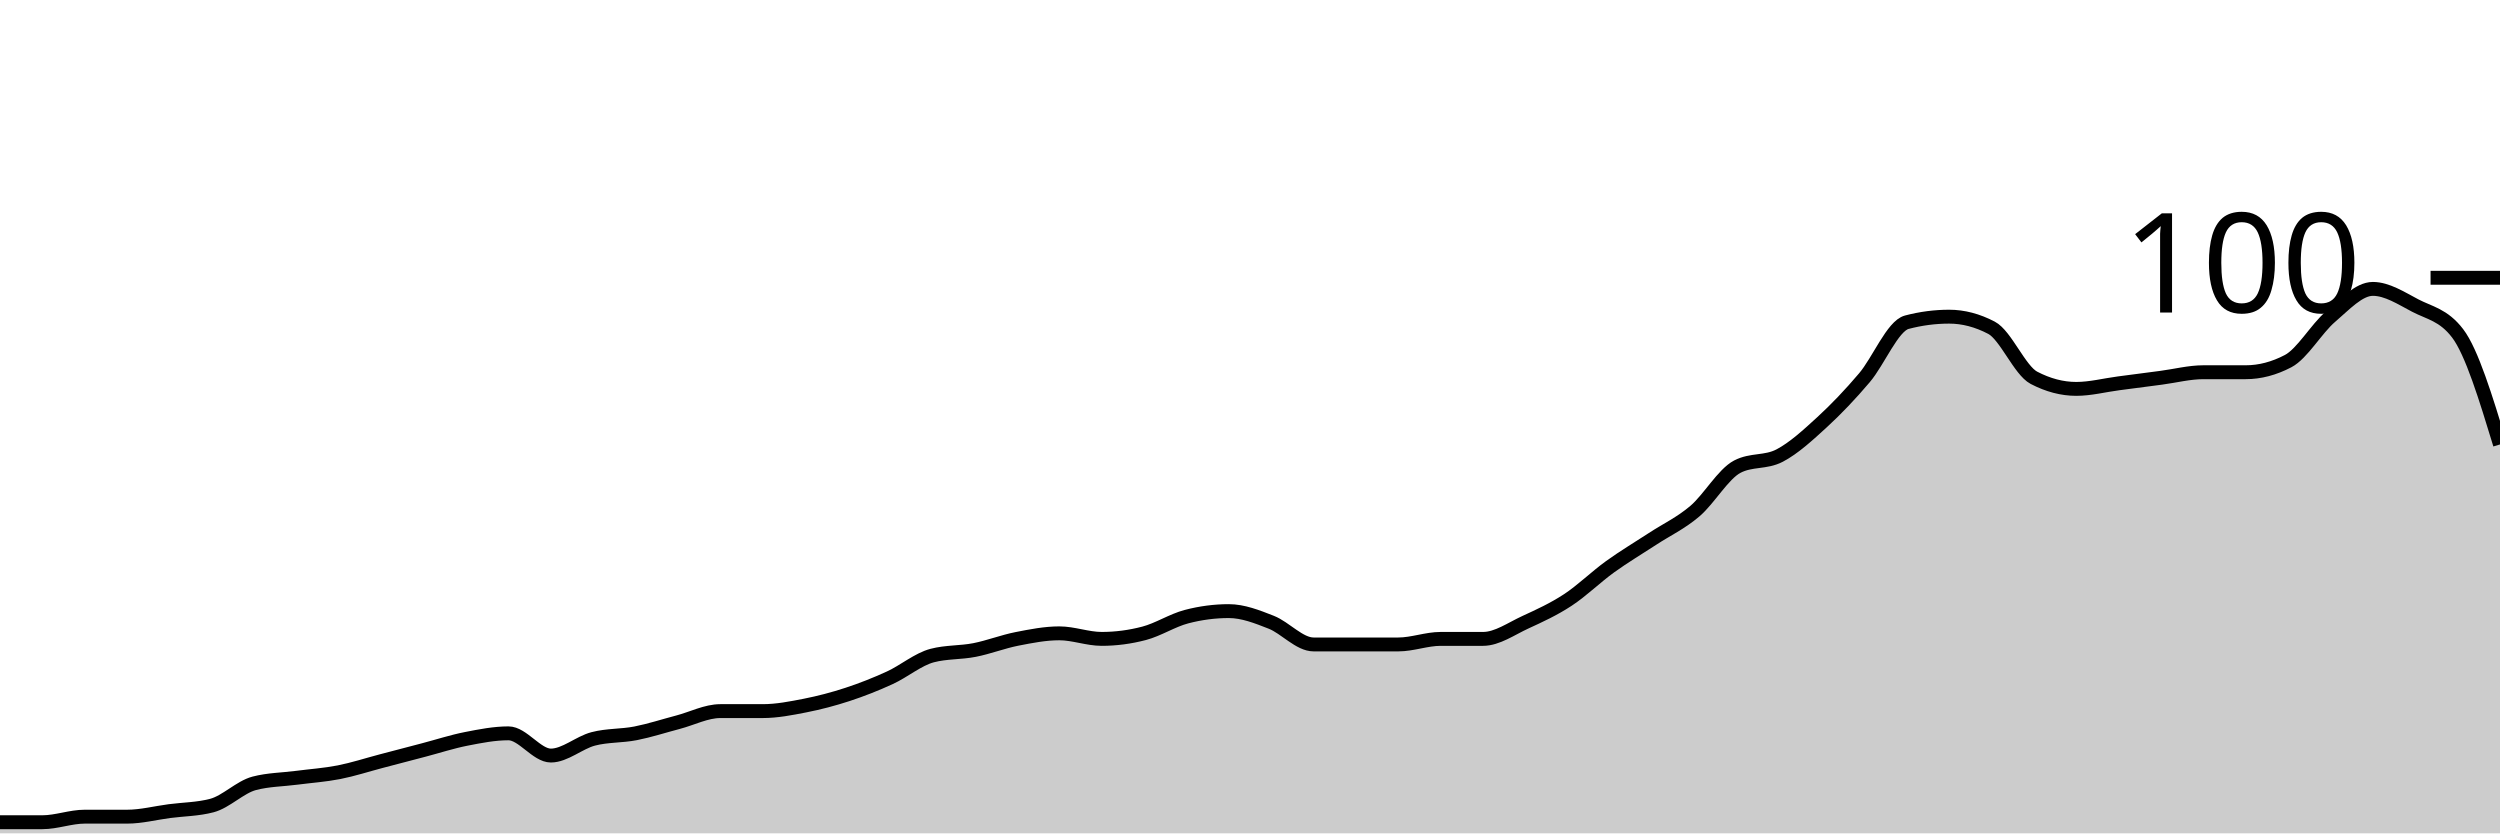
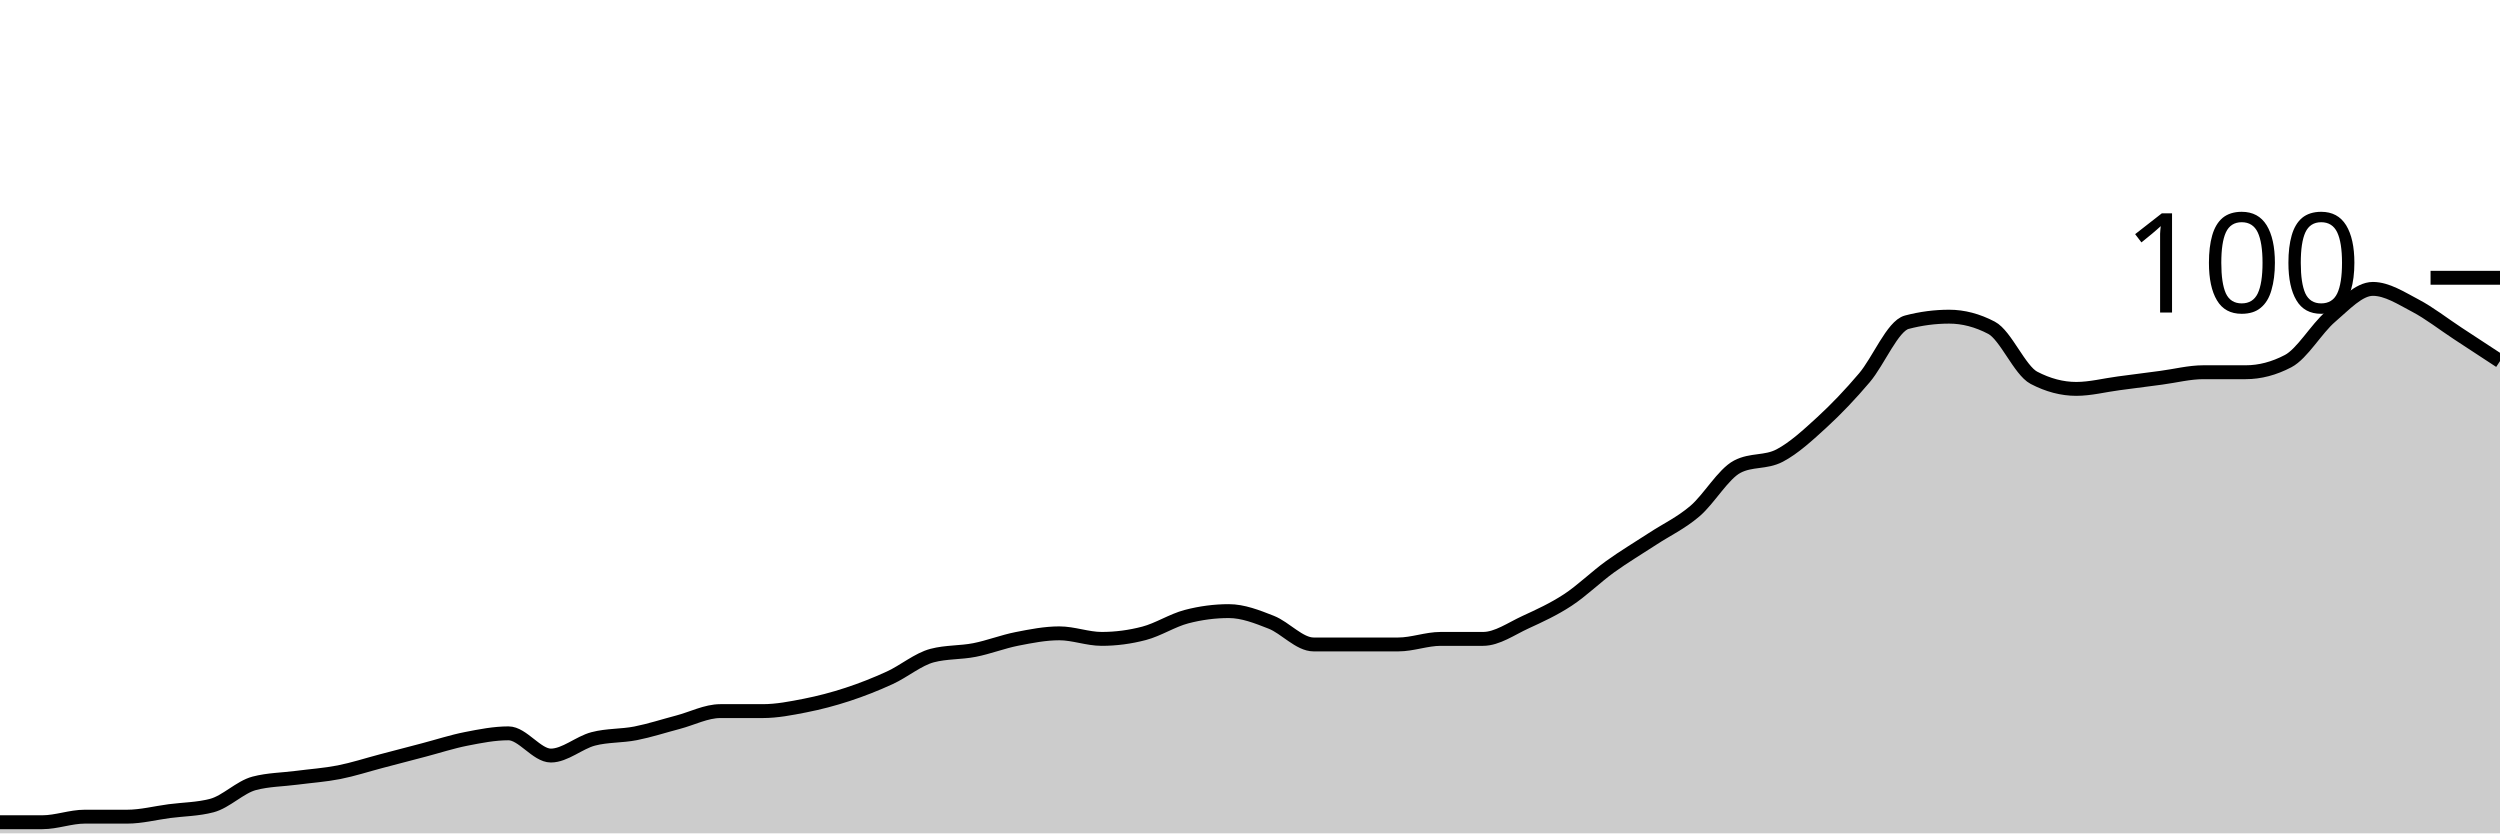
<svg xmlns="http://www.w3.org/2000/svg" viewBox="0 0 180 60">
  <g transform="translate(0,20)">
-     <path class="area" fill="rgba(0, 0, 0, 0.2)" d="M0,39.2C1.017,39.2,2.034,39.2,3.051,39.2C4.068,39.2,5.085,38.8,6.102,38.8C7.119,38.8,8.136,38.8,9.153,38.8C10.169,38.8,11.186,38.533,12.203,38.4C13.22,38.267,14.237,38.267,15.254,38C16.271,37.733,17.288,36.667,18.305,36.4C19.322,36.133,20.339,36.133,21.356,36C22.373,35.867,23.39,35.8,24.407,35.6C25.424,35.4,26.441,35.067,27.458,34.8C28.475,34.533,29.492,34.267,30.508,34C31.525,33.733,32.542,33.4,33.559,33.2C34.576,33,35.593,32.8,36.61,32.8C37.627,32.8,38.644,34.4,39.661,34.4C40.678,34.4,41.695,33.467,42.712,33.2C43.729,32.933,44.746,33,45.763,32.8C46.78,32.6,47.797,32.267,48.814,32C49.831,31.733,50.847,31.2,51.864,31.2C52.881,31.2,53.898,31.2,54.915,31.2C55.932,31.2,56.949,31,57.966,30.8C58.983,30.6,60,30.333,61.017,30C62.034,29.667,63.051,29.267,64.068,28.8C65.085,28.333,66.102,27.467,67.119,27.2C68.136,26.933,69.153,27,70.169,26.8C71.186,26.6,72.203,26.2,73.22,26C74.237,25.8,75.254,25.6,76.271,25.6C77.288,25.6,78.305,26,79.322,26C80.339,26,81.356,25.867,82.373,25.6C83.39,25.333,84.407,24.667,85.424,24.4C86.441,24.133,87.458,24,88.475,24C89.492,24,90.508,24.4,91.525,24.8C92.542,25.2,93.559,26.4,94.576,26.4C95.593,26.4,96.61,26.4,97.627,26.4C98.644,26.4,99.661,26.4,100.678,26.4C101.695,26.4,102.712,26,103.729,26C104.746,26,105.763,26,106.78,26C107.797,26,108.814,25.267,109.831,24.8C110.847,24.333,111.864,23.867,112.881,23.2C113.898,22.533,114.915,21.533,115.932,20.8C116.949,20.067,117.966,19.467,118.983,18.8C120,18.133,121.017,17.667,122.034,16.8C123.051,15.933,124.068,14.133,125.085,13.6C126.102,13.067,127.119,13.333,128.136,12.8C129.153,12.267,130.169,11.333,131.186,10.4C132.203,9.467,133.22,8.4,134.237,7.2C135.254,6,136.271,3.467,137.288,3.2C138.305,2.933,139.322,2.8,140.339,2.8C141.356,2.8,142.373,3.067,143.39,3.6C144.407,4.133,145.424,6.667,146.441,7.2C147.458,7.733,148.475,8,149.492,8C150.508,8,151.525,7.733,152.542,7.6C153.559,7.467,154.576,7.333,155.593,7.2C156.61,7.067,157.627,6.8,158.644,6.8C159.661,6.8,160.678,6.8,161.695,6.8C162.712,6.8,163.729,6.533,164.746,6C165.763,5.467,166.78,3.667,167.797,2.8C168.814,1.933,169.831,0.8,170.847,0.8C171.864,0.8,172.881,1.467,173.898,2C174.915,2.533,175.932,2.667,176.949,4C177.966,5.333,178.983,8.667,180,12L180,40C178.983,40,177.966,40,176.949,40C175.932,40,174.915,40,173.898,40C172.881,40,171.864,40,170.847,40C169.831,40,168.814,40,167.797,40C166.78,40,165.763,40,164.746,40C163.729,40,162.712,40,161.695,40C160.678,40,159.661,40,158.644,40C157.627,40,156.61,40,155.593,40C154.576,40,153.559,40,152.542,40C151.525,40,150.508,40,149.492,40C148.475,40,147.458,40,146.441,40C145.424,40,144.407,40,143.39,40C142.373,40,141.356,40,140.339,40C139.322,40,138.305,40,137.288,40C136.271,40,135.254,40,134.237,40C133.22,40,132.203,40,131.186,40C130.169,40,129.153,40,128.136,40C127.119,40,126.102,40,125.085,40C124.068,40,123.051,40,122.034,40C121.017,40,120,40,118.983,40C117.966,40,116.949,40,115.932,40C114.915,40,113.898,40,112.881,40C111.864,40,110.847,40,109.831,40C108.814,40,107.797,40,106.78,40C105.763,40,104.746,40,103.729,40C102.712,40,101.695,40,100.678,40C99.661,40,98.644,40,97.627,40C96.61,40,95.593,40,94.576,40C93.559,40,92.542,40,91.525,40C90.508,40,89.492,40,88.475,40C87.458,40,86.441,40,85.424,40C84.407,40,83.39,40,82.373,40C81.356,40,80.339,40,79.322,40C78.305,40,77.288,40,76.271,40C75.254,40,74.237,40,73.22,40C72.203,40,71.186,40,70.169,40C69.153,40,68.136,40,67.119,40C66.102,40,65.085,40,64.068,40C63.051,40,62.034,40,61.017,40C60,40,58.983,40,57.966,40C56.949,40,55.932,40,54.915,40C53.898,40,52.881,40,51.864,40C50.847,40,49.831,40,48.814,40C47.797,40,46.78,40,45.763,40C44.746,40,43.729,40,42.712,40C41.695,40,40.678,40,39.661,40C38.644,40,37.627,40,36.61,40C35.593,40,34.576,40,33.559,40C32.542,40,31.525,40,30.508,40C29.492,40,28.475,40,27.458,40C26.441,40,25.424,40,24.407,40C23.39,40,22.373,40,21.356,40C20.339,40,19.322,40,18.305,40C17.288,40,16.271,40,15.254,40C14.237,40,13.22,40,12.203,40C11.186,40,10.169,40,9.153,40C8.136,40,7.119,40,6.102,40C5.085,40,4.068,40,3.051,40C2.034,40,1.017,40,0,40Z" />
-     <path class="line" stroke="black" fill="none" d="M0,39.2C1.017,39.2,2.034,39.2,3.051,39.2C4.068,39.2,5.085,38.8,6.102,38.8C7.119,38.8,8.136,38.8,9.153,38.8C10.169,38.8,11.186,38.533,12.203,38.4C13.22,38.267,14.237,38.267,15.254,38C16.271,37.733,17.288,36.667,18.305,36.4C19.322,36.133,20.339,36.133,21.356,36C22.373,35.867,23.39,35.8,24.407,35.6C25.424,35.4,26.441,35.067,27.458,34.8C28.475,34.533,29.492,34.267,30.508,34C31.525,33.733,32.542,33.4,33.559,33.2C34.576,33,35.593,32.8,36.61,32.8C37.627,32.8,38.644,34.4,39.661,34.4C40.678,34.4,41.695,33.467,42.712,33.2C43.729,32.933,44.746,33,45.763,32.8C46.78,32.6,47.797,32.267,48.814,32C49.831,31.733,50.847,31.2,51.864,31.2C52.881,31.2,53.898,31.2,54.915,31.2C55.932,31.2,56.949,31,57.966,30.8C58.983,30.6,60,30.333,61.017,30C62.034,29.667,63.051,29.267,64.068,28.8C65.085,28.333,66.102,27.467,67.119,27.2C68.136,26.933,69.153,27,70.169,26.8C71.186,26.6,72.203,26.2,73.22,26C74.237,25.8,75.254,25.6,76.271,25.6C77.288,25.6,78.305,26,79.322,26C80.339,26,81.356,25.867,82.373,25.6C83.39,25.333,84.407,24.667,85.424,24.4C86.441,24.133,87.458,24,88.475,24C89.492,24,90.508,24.4,91.525,24.8C92.542,25.2,93.559,26.4,94.576,26.4C95.593,26.4,96.61,26.4,97.627,26.4C98.644,26.4,99.661,26.4,100.678,26.4C101.695,26.4,102.712,26,103.729,26C104.746,26,105.763,26,106.78,26C107.797,26,108.814,25.267,109.831,24.8C110.847,24.333,111.864,23.867,112.881,23.2C113.898,22.533,114.915,21.533,115.932,20.8C116.949,20.067,117.966,19.467,118.983,18.8C120,18.133,121.017,17.667,122.034,16.8C123.051,15.933,124.068,14.133,125.085,13.6C126.102,13.067,127.119,13.333,128.136,12.8C129.153,12.267,130.169,11.333,131.186,10.4C132.203,9.467,133.22,8.4,134.237,7.2C135.254,6,136.271,3.467,137.288,3.2C138.305,2.933,139.322,2.8,140.339,2.8C141.356,2.8,142.373,3.067,143.39,3.6C144.407,4.133,145.424,6.667,146.441,7.2C147.458,7.733,148.475,8,149.492,8C150.508,8,151.525,7.733,152.542,7.6C153.559,7.467,154.576,7.333,155.593,7.2C156.61,7.067,157.627,6.8,158.644,6.8C159.661,6.8,160.678,6.8,161.695,6.8C162.712,6.8,163.729,6.533,164.746,6C165.763,5.467,166.78,3.667,167.797,2.8C168.814,1.933,169.831,0.8,170.847,0.8C171.864,0.8,172.881,1.467,173.898,2C174.915,2.533,175.932,2.667,176.949,4C177.966,5.333,178.983,8.667,180,12" />
+     <path class="area" fill="rgba(0, 0, 0, 0.2)" d="M0,39.2C1.017,39.2,2.034,39.2,3.051,39.2C4.068,39.2,5.085,38.8,6.102,38.8C7.119,38.8,8.136,38.8,9.153,38.8C10.169,38.8,11.186,38.533,12.203,38.4C13.22,38.267,14.237,38.267,15.254,38C16.271,37.733,17.288,36.667,18.305,36.4C19.322,36.133,20.339,36.133,21.356,36C22.373,35.867,23.39,35.8,24.407,35.6C25.424,35.4,26.441,35.067,27.458,34.8C28.475,34.533,29.492,34.267,30.508,34C31.525,33.733,32.542,33.4,33.559,33.2C34.576,33,35.593,32.8,36.61,32.8C37.627,32.8,38.644,34.4,39.661,34.4C40.678,34.4,41.695,33.467,42.712,33.2C43.729,32.933,44.746,33,45.763,32.8C46.78,32.6,47.797,32.267,48.814,32C49.831,31.733,50.847,31.2,51.864,31.2C52.881,31.2,53.898,31.2,54.915,31.2C55.932,31.2,56.949,31,57.966,30.8C58.983,30.6,60,30.333,61.017,30C62.034,29.667,63.051,29.267,64.068,28.8C65.085,28.333,66.102,27.467,67.119,27.2C68.136,26.933,69.153,27,70.169,26.8C71.186,26.6,72.203,26.2,73.22,26C74.237,25.8,75.254,25.6,76.271,25.6C77.288,25.6,78.305,26,79.322,26C80.339,26,81.356,25.867,82.373,25.6C83.39,25.333,84.407,24.667,85.424,24.4C86.441,24.133,87.458,24,88.475,24C89.492,24,90.508,24.4,91.525,24.8C92.542,25.2,93.559,26.4,94.576,26.4C95.593,26.4,96.61,26.4,97.627,26.4C98.644,26.4,99.661,26.4,100.678,26.4C101.695,26.4,102.712,26,103.729,26C104.746,26,105.763,26,106.78,26C107.797,26,108.814,25.267,109.831,24.8C110.847,24.333,111.864,23.867,112.881,23.2C113.898,22.533,114.915,21.533,115.932,20.8C116.949,20.067,117.966,19.467,118.983,18.8C120,18.133,121.017,17.667,122.034,16.8C123.051,15.933,124.068,14.133,125.085,13.6C126.102,13.067,127.119,13.333,128.136,12.8C129.153,12.267,130.169,11.333,131.186,10.4C132.203,9.467,133.22,8.4,134.237,7.2C135.254,6,136.271,3.467,137.288,3.2C138.305,2.933,139.322,2.8,140.339,2.8C141.356,2.8,142.373,3.067,143.39,3.6C144.407,4.133,145.424,6.667,146.441,7.2C147.458,7.733,148.475,8,149.492,8C150.508,8,151.525,7.733,152.542,7.6C153.559,7.467,154.576,7.333,155.593,7.2C156.61,7.067,157.627,6.8,158.644,6.8C159.661,6.8,160.678,6.8,161.695,6.8C162.712,6.8,163.729,6.533,164.746,6C165.763,5.467,166.78,3.667,167.797,2.8C168.814,1.933,169.831,0.8,170.847,0.8C171.864,0.8,172.881,1.467,173.898,2C174.915,2.533,175.932,3.333,176.949,4C177.966,4.667,178.983,5.333,180,6L180,40C178.983,40,177.966,40,176.949,40C175.932,40,174.915,40,173.898,40C172.881,40,171.864,40,170.847,40C169.831,40,168.814,40,167.797,40C166.78,40,165.763,40,164.746,40C163.729,40,162.712,40,161.695,40C160.678,40,159.661,40,158.644,40C157.627,40,156.61,40,155.593,40C154.576,40,153.559,40,152.542,40C151.525,40,150.508,40,149.492,40C148.475,40,147.458,40,146.441,40C145.424,40,144.407,40,143.39,40C142.373,40,141.356,40,140.339,40C139.322,40,138.305,40,137.288,40C136.271,40,135.254,40,134.237,40C133.22,40,132.203,40,131.186,40C130.169,40,129.153,40,128.136,40C127.119,40,126.102,40,125.085,40C124.068,40,123.051,40,122.034,40C121.017,40,120,40,118.983,40C117.966,40,116.949,40,115.932,40C114.915,40,113.898,40,112.881,40C111.864,40,110.847,40,109.831,40C108.814,40,107.797,40,106.78,40C105.763,40,104.746,40,103.729,40C102.712,40,101.695,40,100.678,40C99.661,40,98.644,40,97.627,40C96.61,40,95.593,40,94.576,40C93.559,40,92.542,40,91.525,40C90.508,40,89.492,40,88.475,40C87.458,40,86.441,40,85.424,40C84.407,40,83.39,40,82.373,40C81.356,40,80.339,40,79.322,40C78.305,40,77.288,40,76.271,40C75.254,40,74.237,40,73.22,40C72.203,40,71.186,40,70.169,40C69.153,40,68.136,40,67.119,40C66.102,40,65.085,40,64.068,40C63.051,40,62.034,40,61.017,40C60,40,58.983,40,57.966,40C56.949,40,55.932,40,54.915,40C53.898,40,52.881,40,51.864,40C50.847,40,49.831,40,48.814,40C47.797,40,46.78,40,45.763,40C44.746,40,43.729,40,42.712,40C41.695,40,40.678,40,39.661,40C38.644,40,37.627,40,36.61,40C35.593,40,34.576,40,33.559,40C32.542,40,31.525,40,30.508,40C29.492,40,28.475,40,27.458,40C26.441,40,25.424,40,24.407,40C23.39,40,22.373,40,21.356,40C20.339,40,19.322,40,18.305,40C17.288,40,16.271,40,15.254,40C14.237,40,13.22,40,12.203,40C11.186,40,10.169,40,9.153,40C8.136,40,7.119,40,6.102,40C5.085,40,4.068,40,3.051,40C2.034,40,1.017,40,0,40Z" />
+     <path class="line" stroke="black" fill="none" d="M0,39.2C1.017,39.2,2.034,39.2,3.051,39.2C4.068,39.2,5.085,38.8,6.102,38.8C7.119,38.8,8.136,38.8,9.153,38.8C10.169,38.8,11.186,38.533,12.203,38.4C13.22,38.267,14.237,38.267,15.254,38C16.271,37.733,17.288,36.667,18.305,36.4C19.322,36.133,20.339,36.133,21.356,36C22.373,35.867,23.39,35.8,24.407,35.6C25.424,35.4,26.441,35.067,27.458,34.8C28.475,34.533,29.492,34.267,30.508,34C31.525,33.733,32.542,33.4,33.559,33.2C34.576,33,35.593,32.8,36.61,32.8C37.627,32.8,38.644,34.4,39.661,34.4C40.678,34.4,41.695,33.467,42.712,33.2C43.729,32.933,44.746,33,45.763,32.8C46.78,32.6,47.797,32.267,48.814,32C49.831,31.733,50.847,31.2,51.864,31.2C52.881,31.2,53.898,31.2,54.915,31.2C55.932,31.2,56.949,31,57.966,30.8C58.983,30.6,60,30.333,61.017,30C62.034,29.667,63.051,29.267,64.068,28.8C65.085,28.333,66.102,27.467,67.119,27.2C68.136,26.933,69.153,27,70.169,26.8C71.186,26.6,72.203,26.2,73.22,26C74.237,25.8,75.254,25.6,76.271,25.6C77.288,25.6,78.305,26,79.322,26C80.339,26,81.356,25.867,82.373,25.6C83.39,25.333,84.407,24.667,85.424,24.4C86.441,24.133,87.458,24,88.475,24C89.492,24,90.508,24.4,91.525,24.8C92.542,25.2,93.559,26.4,94.576,26.4C95.593,26.4,96.61,26.4,97.627,26.4C98.644,26.4,99.661,26.4,100.678,26.4C101.695,26.4,102.712,26,103.729,26C104.746,26,105.763,26,106.78,26C107.797,26,108.814,25.267,109.831,24.8C110.847,24.333,111.864,23.867,112.881,23.2C113.898,22.533,114.915,21.533,115.932,20.8C116.949,20.067,117.966,19.467,118.983,18.8C120,18.133,121.017,17.667,122.034,16.8C123.051,15.933,124.068,14.133,125.085,13.6C126.102,13.067,127.119,13.333,128.136,12.8C129.153,12.267,130.169,11.333,131.186,10.4C132.203,9.467,133.22,8.4,134.237,7.2C135.254,6,136.271,3.467,137.288,3.2C138.305,2.933,139.322,2.8,140.339,2.8C141.356,2.8,142.373,3.067,143.39,3.6C144.407,4.133,145.424,6.667,146.441,7.2C147.458,7.733,148.475,8,149.492,8C150.508,8,151.525,7.733,152.542,7.6C153.559,7.467,154.576,7.333,155.593,7.2C156.61,7.067,157.627,6.8,158.644,6.8C159.661,6.8,160.678,6.8,161.695,6.8C162.712,6.8,163.729,6.533,164.746,6C165.763,5.467,166.78,3.667,167.797,2.8C168.814,1.933,169.831,0.8,170.847,0.8C171.864,0.8,172.881,1.467,173.898,2C174.915,2.533,175.932,3.333,176.949,4C177.966,4.667,178.983,5.333,180,6" />
    <path class="axis-ceiling" stroke-width="1" stroke="black" fill="none" d="M175,0L180,0" />
    <text class="axis-ceiling-label" font-family="sans-serif" text-anchor="end" font-size="10px" x="170" y="2.5">100</text>
  </g>
</svg>
